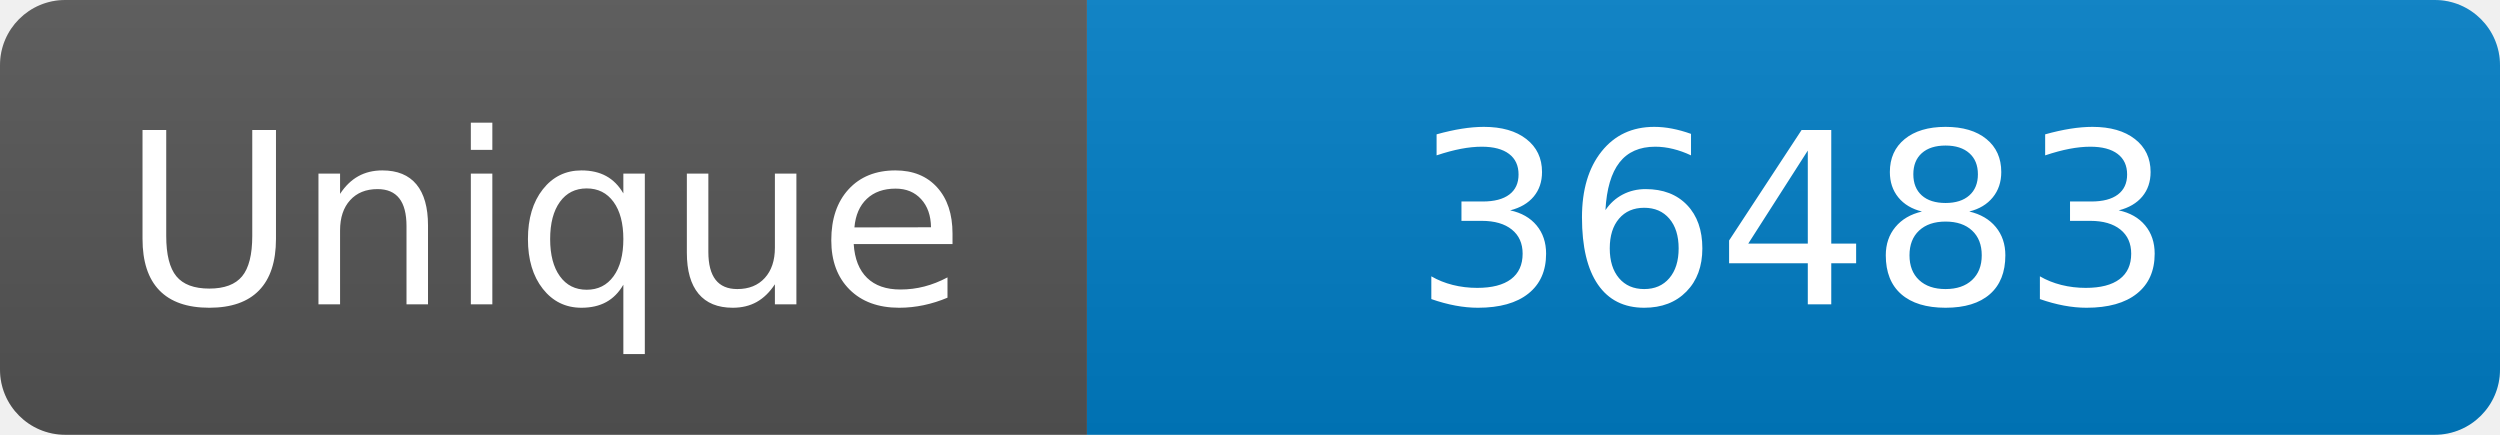
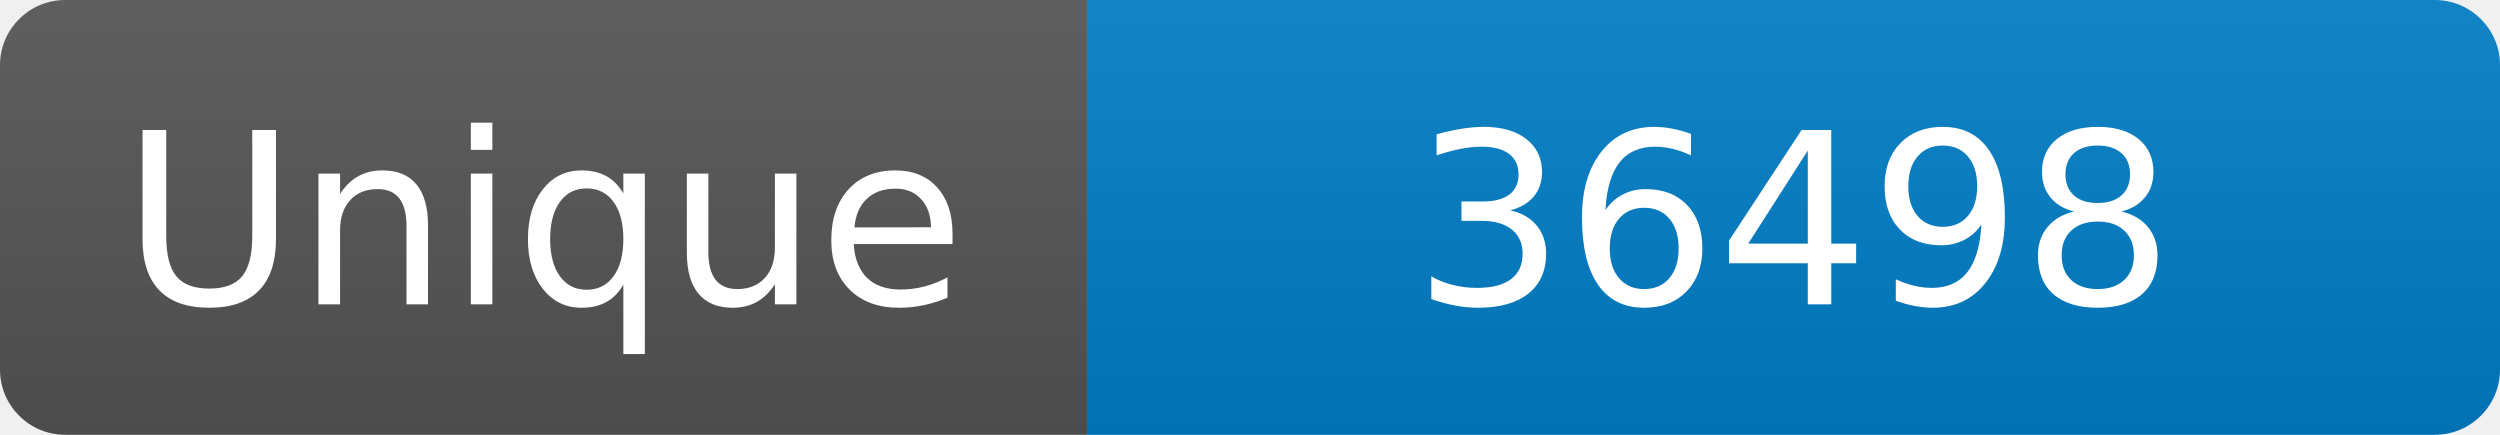
<svg xmlns="http://www.w3.org/2000/svg" width="115" height="20" role="img" aria-label="Maintained?: yes">
  <linearGradient id="s" x2="0" y2="100%">
    <stop offset="0" stop-color="#bbb" stop-opacity=".1" />
    <stop offset="1" stop-opacity=".1" />
  </linearGradient>
  <clipPath id="r">
    <rect width="115" height="20" rx="3" fill="#fff" />
  </clipPath>
  <g clip-path="url(#r)">
    <rect width="50" height="20" fill="#555" />
    <rect x="50" width="160" height="20" fill="#007ec6" />
    <rect width="115" height="20" fill="url(#s)" />
  </g>
  <g fill="#fff" text-anchor="middle" font-family="Verdana,Geneva,DejaVu Sans,sans-serif" font-size="110">
    <text x="250" y="140" transform="scale(.1)" fill="#fff">Unique</text>
-     <text x="825" y="140" transform="scale(.1)" fill="#fff">36483</text>
+     <text x="825" y="140" transform="scale(.1)" fill="#fff">36498</text>
  </g>
</svg>
